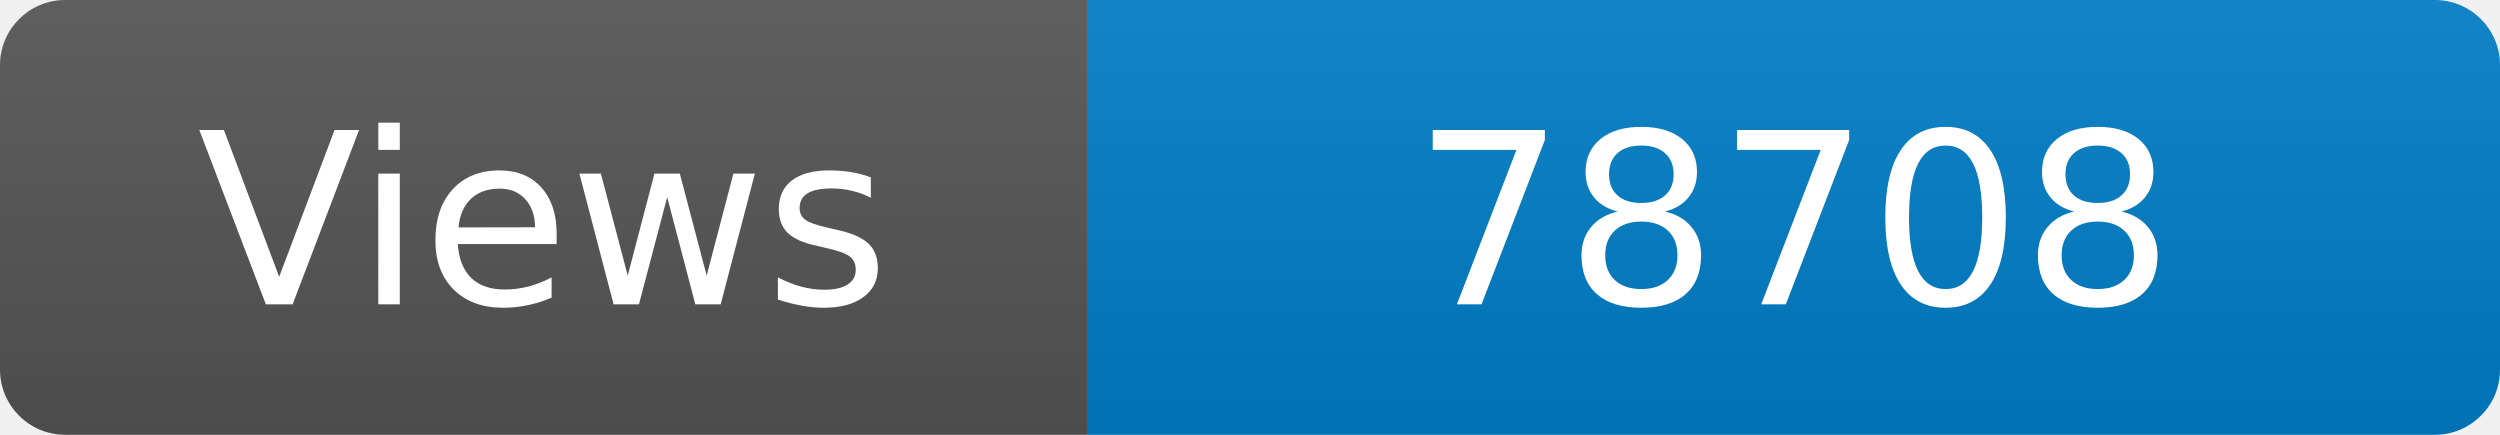
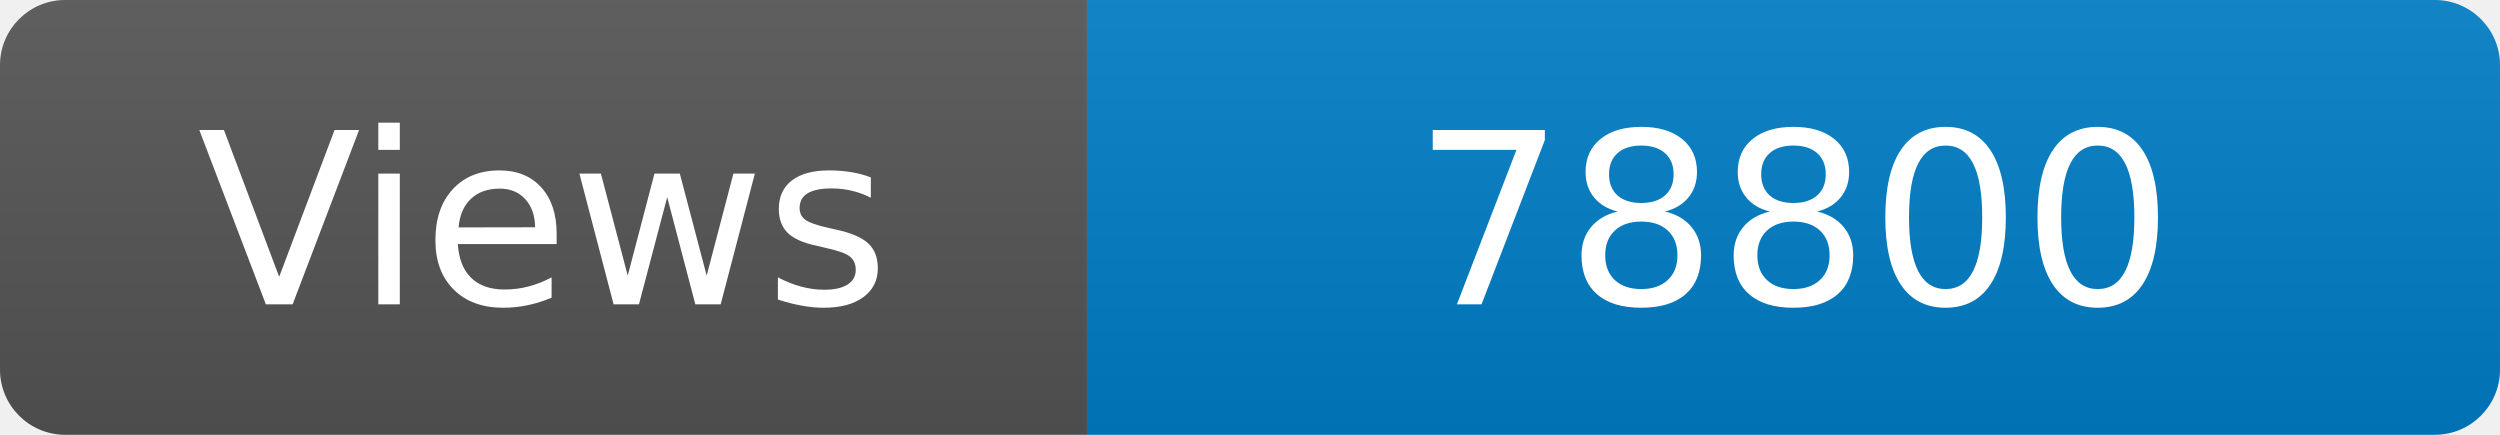
<svg xmlns="http://www.w3.org/2000/svg" width="115" height="20" role="img" aria-label="Maintained?: yes">
  <linearGradient id="s" x2="0" y2="100%">
    <stop offset="0" stop-color="#bbb" stop-opacity=".1" />
    <stop offset="1" stop-opacity=".1" />
  </linearGradient>
  <clipPath id="r">
    <rect width="115" height="20" rx="3" fill="#fff" />
  </clipPath>
  <g clip-path="url(#r)">
    <rect width="50" height="20" fill="#555" />
    <rect x="50" width="160" height="20" fill="#007ec6" />
    <rect width="115" height="20" fill="url(#s)" />
  </g>
  <g fill="#fff" text-anchor="middle" font-family="Verdana,Geneva,DejaVu Sans,sans-serif" font-size="110">
    <text x="250" y="140" transform="scale(.1)" fill="#fff">Views</text>
-     <text x="825" y="140" transform="scale(.1)" fill="#fff">78708</text>
+     <text x="825" y="140" transform="scale(.1)" fill="#fff">78800</text>
  </g>
</svg>
